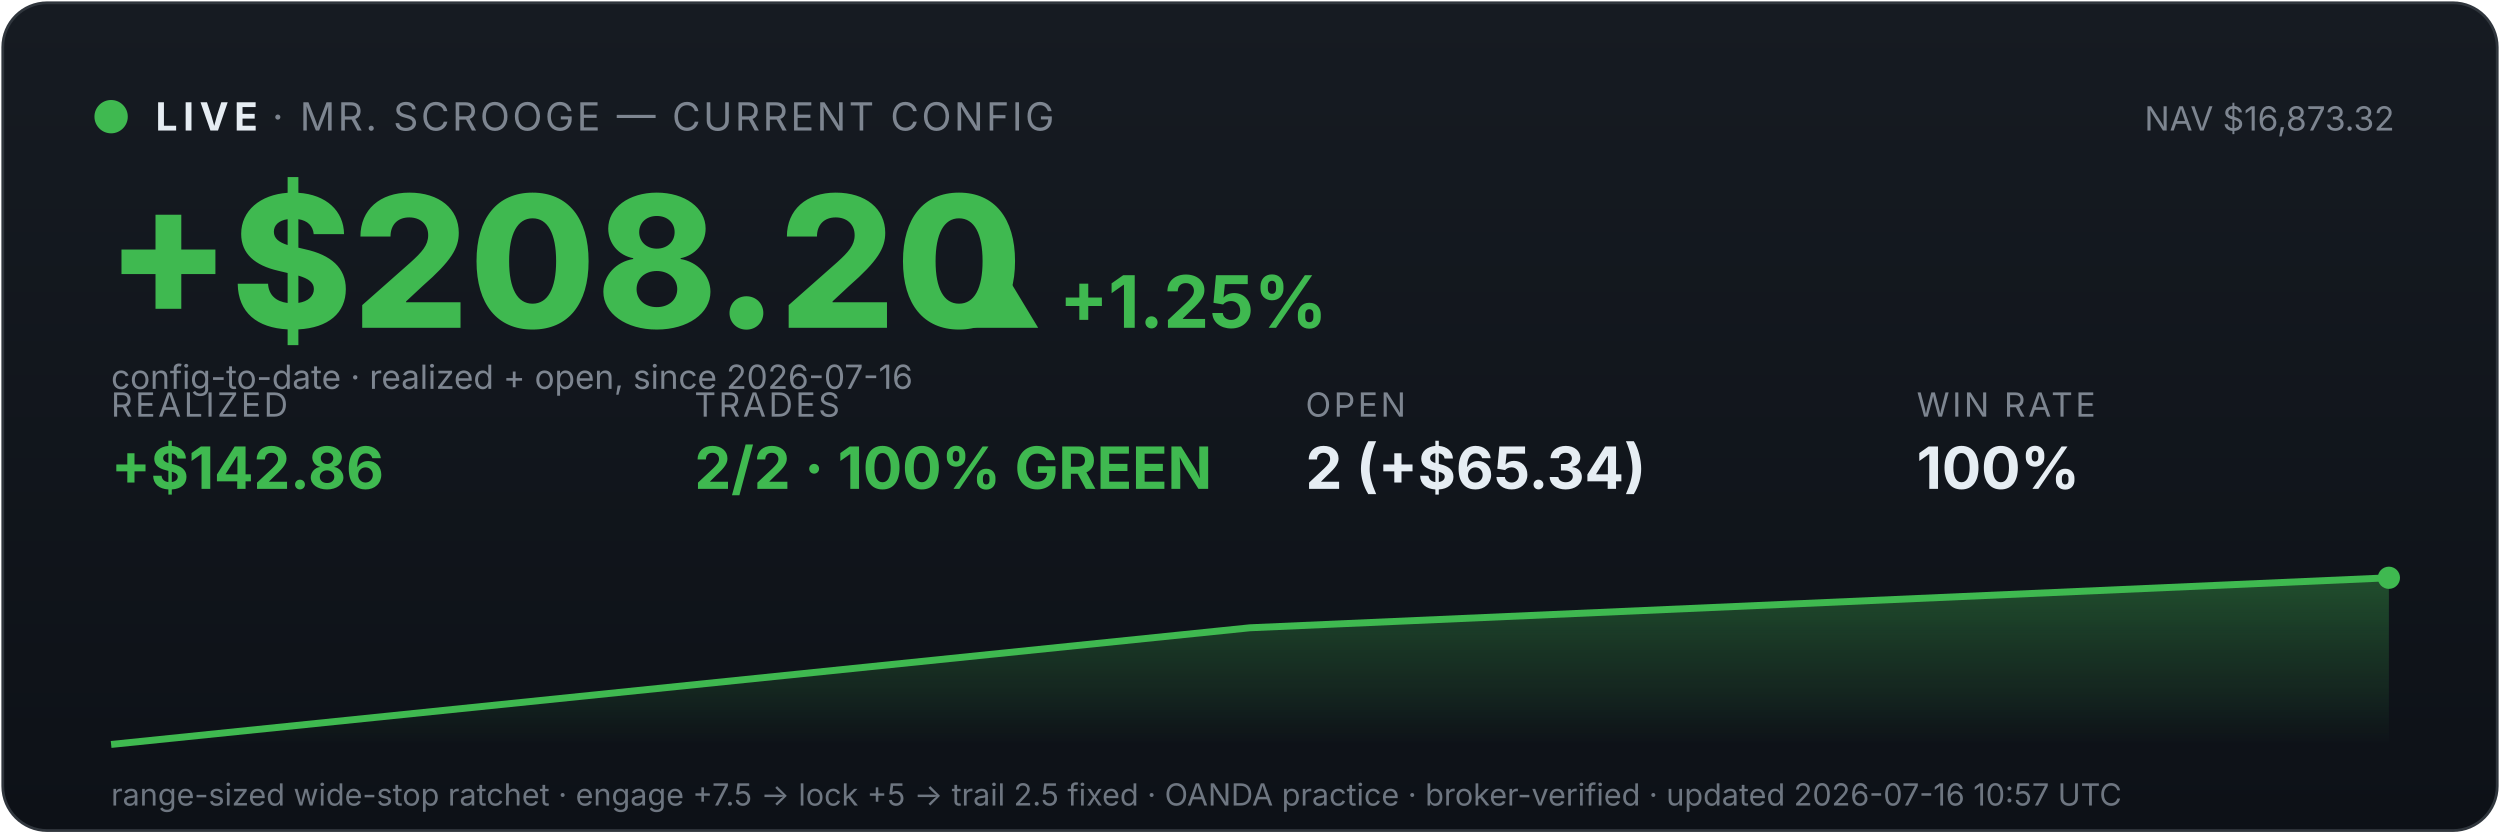
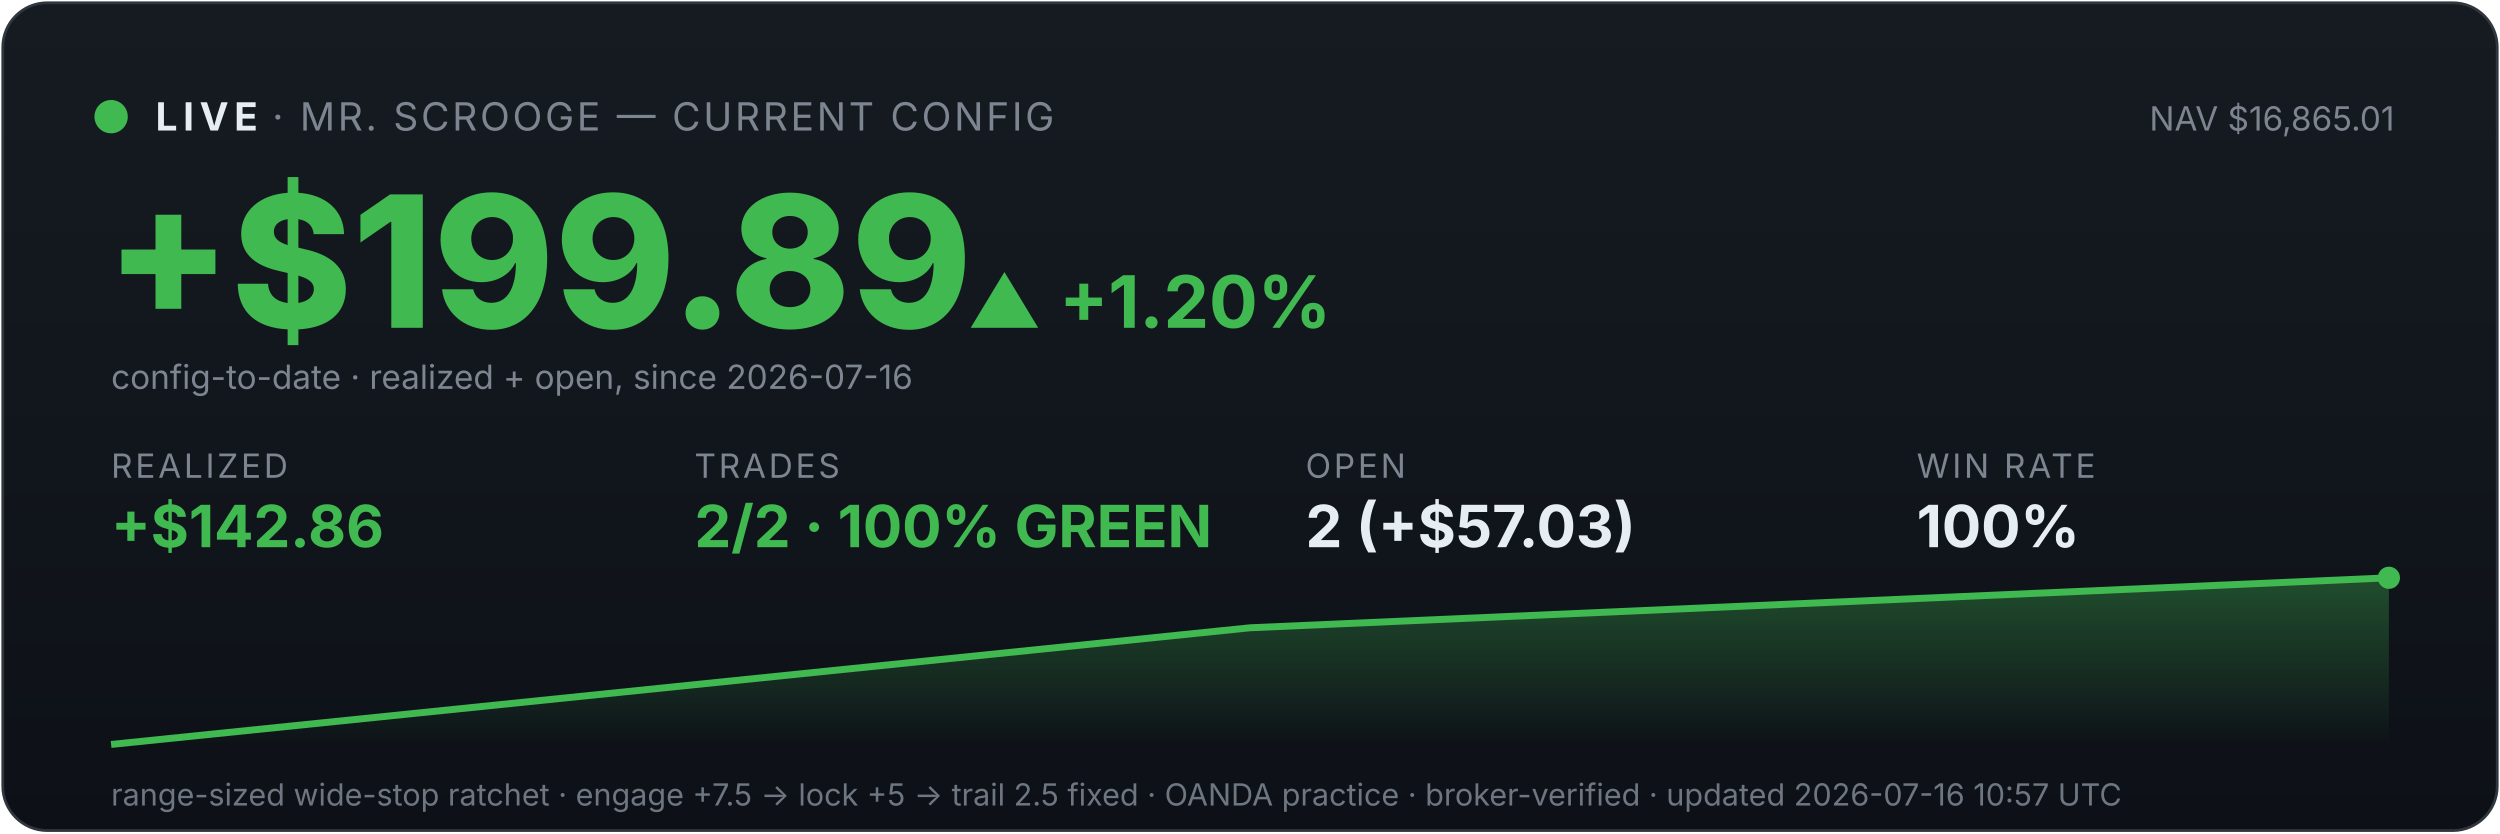
<svg xmlns="http://www.w3.org/2000/svg" viewBox="0 0 900 300" width="100%" font-family="system-ui,-apple-system,sans-serif">
  <defs>
    <linearGradient id="bg" x1="0" y1="0" x2="0" y2="1">
      <stop offset="0" stop-color="#161b22" />
      <stop offset="1" stop-color="#0d1117" />
    </linearGradient>
    <linearGradient id="fill" x1="0" y1="0" x2="0" y2="1">
      <stop offset="0" stop-color="#3fb950" stop-opacity="0.35" />
      <stop offset="1" stop-color="#3fb950" stop-opacity="0" />
    </linearGradient>
  </defs>
  <rect x="1" y="1" width="898" height="298" rx="16" fill="url(#bg)" stroke="#30363d" />
  <circle cx="40" cy="42" r="6" fill="#3fb950" />
  <text x="56" y="47" font-size="14" font-weight="700" fill="#e6edf3" letter-spacing="2">LIVE</text>
  <text x="98" y="47" font-size="14" fill="#7d8590" letter-spacing="1">· MR. SCROOGE — CURRENT CONFIG</text>
-   <text x="862" y="47" font-size="12" fill="#7d8590" text-anchor="end">NAV $16,873.32</text>
-   <text x="38" y="118" font-size="66" font-weight="800" fill="#3fb950">+$208.20</text>
-   <text x="348" y="118" font-size="26" font-weight="700" fill="#3fb950">▲ +1.25%</text>
+   <text x="862" y="47" font-size="12" fill="#7d8590" text-anchor="end">NAV $16,865.01</text>
+   <text x="38" y="118" font-size="66" font-weight="800" fill="#3fb950">+$199.89</text>
+   <text x="348" y="118" font-size="26" font-weight="700" fill="#3fb950">▲ +1.20%</text>
  <text x="40" y="140" font-size="12" fill="#7d8590">config-to-date · realized + open, since 2026-07-16</text>
-   <text x="40" y="150" font-family="system-ui,-apple-system,sans-serif" font-size="12" fill="#7d8590" letter-spacing="1">REALIZED</text>
-   <text x="40" y="176" font-family="system-ui,-apple-system,sans-serif" font-size="21" font-weight="700" fill="#3fb950">+$142.86</text>
-   <text x="250" y="150" font-family="system-ui,-apple-system,sans-serif" font-size="12" fill="#7d8590" letter-spacing="1">TRADES</text>
-   <text x="250" y="176" font-family="system-ui,-apple-system,sans-serif" font-size="21" font-weight="700" fill="#3fb950">2/2 · 100% GREEN</text>
-   <text x="470" y="150" font-family="system-ui,-apple-system,sans-serif" font-size="12" fill="#7d8590" letter-spacing="1">OPEN</text>
-   <text x="470" y="176" font-family="system-ui,-apple-system,sans-serif" font-size="21" font-weight="700" fill="#e6edf3">2 (+$65.34)</text>
-   <text x="690" y="150" font-family="system-ui,-apple-system,sans-serif" font-size="12" fill="#7d8590" letter-spacing="1">WIN RATE</text>
-   <text x="690" y="176" font-family="system-ui,-apple-system,sans-serif" font-size="21" font-weight="700" fill="#e6edf3">100%</text>
+   <text x="40" y="172" font-family="system-ui,-apple-system,sans-serif" font-size="12" fill="#7d8590" letter-spacing="1">REALIZED</text>
+   <text x="40" y="197" font-family="system-ui,-apple-system,sans-serif" font-size="21" font-weight="700" fill="#3fb950">+$142.86</text>
+   <text x="250" y="172" font-family="system-ui,-apple-system,sans-serif" font-size="12" fill="#7d8590" letter-spacing="1">TRADES</text>
+   <text x="250" y="197" font-family="system-ui,-apple-system,sans-serif" font-size="21" font-weight="700" fill="#3fb950">2/2 · 100% GREEN</text>
+   <text x="470" y="172" font-family="system-ui,-apple-system,sans-serif" font-size="12" fill="#7d8590" letter-spacing="1">OPEN</text>
+   <text x="470" y="197" font-family="system-ui,-apple-system,sans-serif" font-size="21" font-weight="700" fill="#e6edf3">2 (+$57.03)</text>
+   <text x="690" y="172" font-family="system-ui,-apple-system,sans-serif" font-size="12" fill="#7d8590" letter-spacing="1">WIN RATE</text>
+   <text x="690" y="197" font-family="system-ui,-apple-system,sans-serif" font-size="21" font-weight="700" fill="#e6edf3">100%</text>
  <polygon points="40,268 40.0,268.0 450.0,226.0 860.0,208.0 860,268" fill="url(#fill)" />
  <polyline points="40.0,268.0 450.0,226.0 860.0,208.0" fill="none" stroke="#3fb950" stroke-width="2.5" />
  <circle cx="860.0" cy="208.0" r="4" fill="#3fb950" />
  <text x="40" y="290" font-size="11" fill="#6e7681">range-sized wide-stop ratchet · engage +7.5 → lock +5 → trail 2.5 fixed · OANDA practice · broker-verified · updated 2026-07-16 10:57 UTC</text>
</svg>
